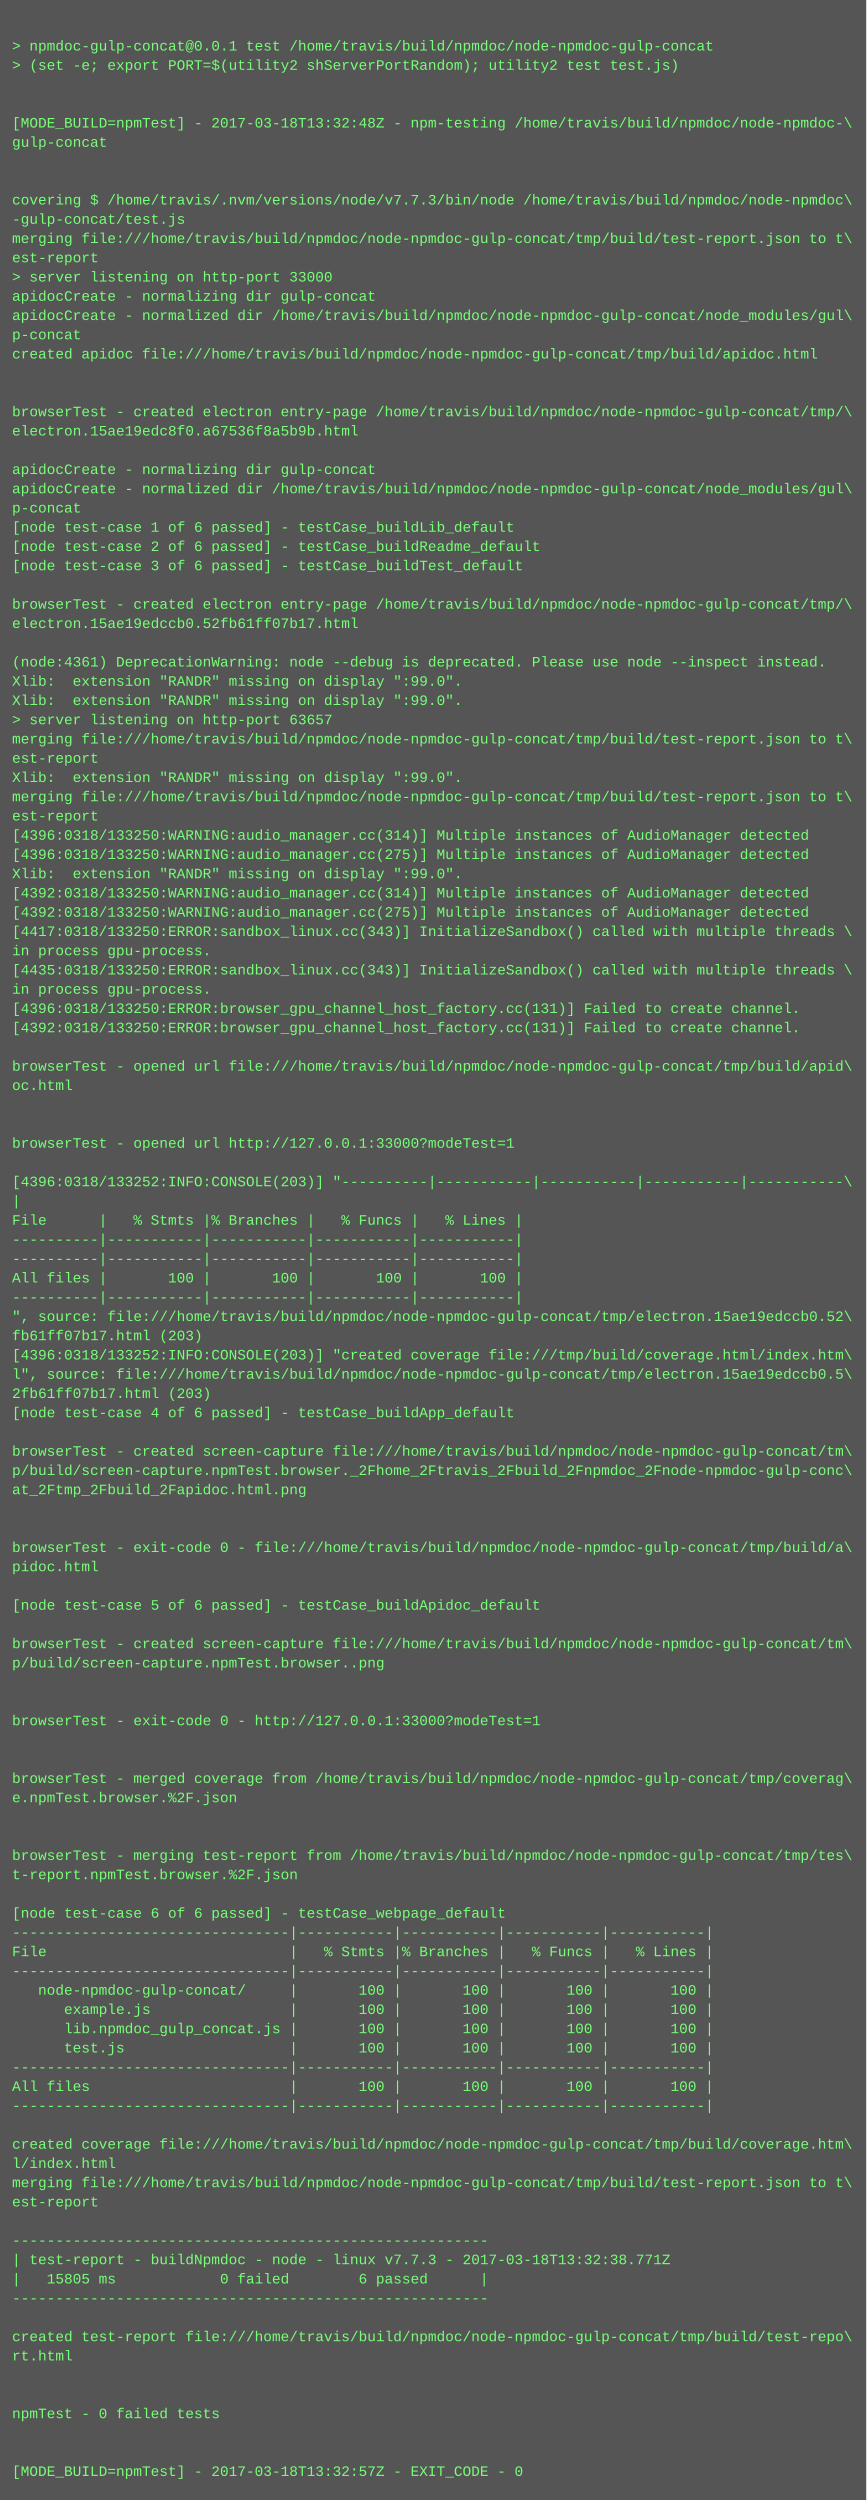
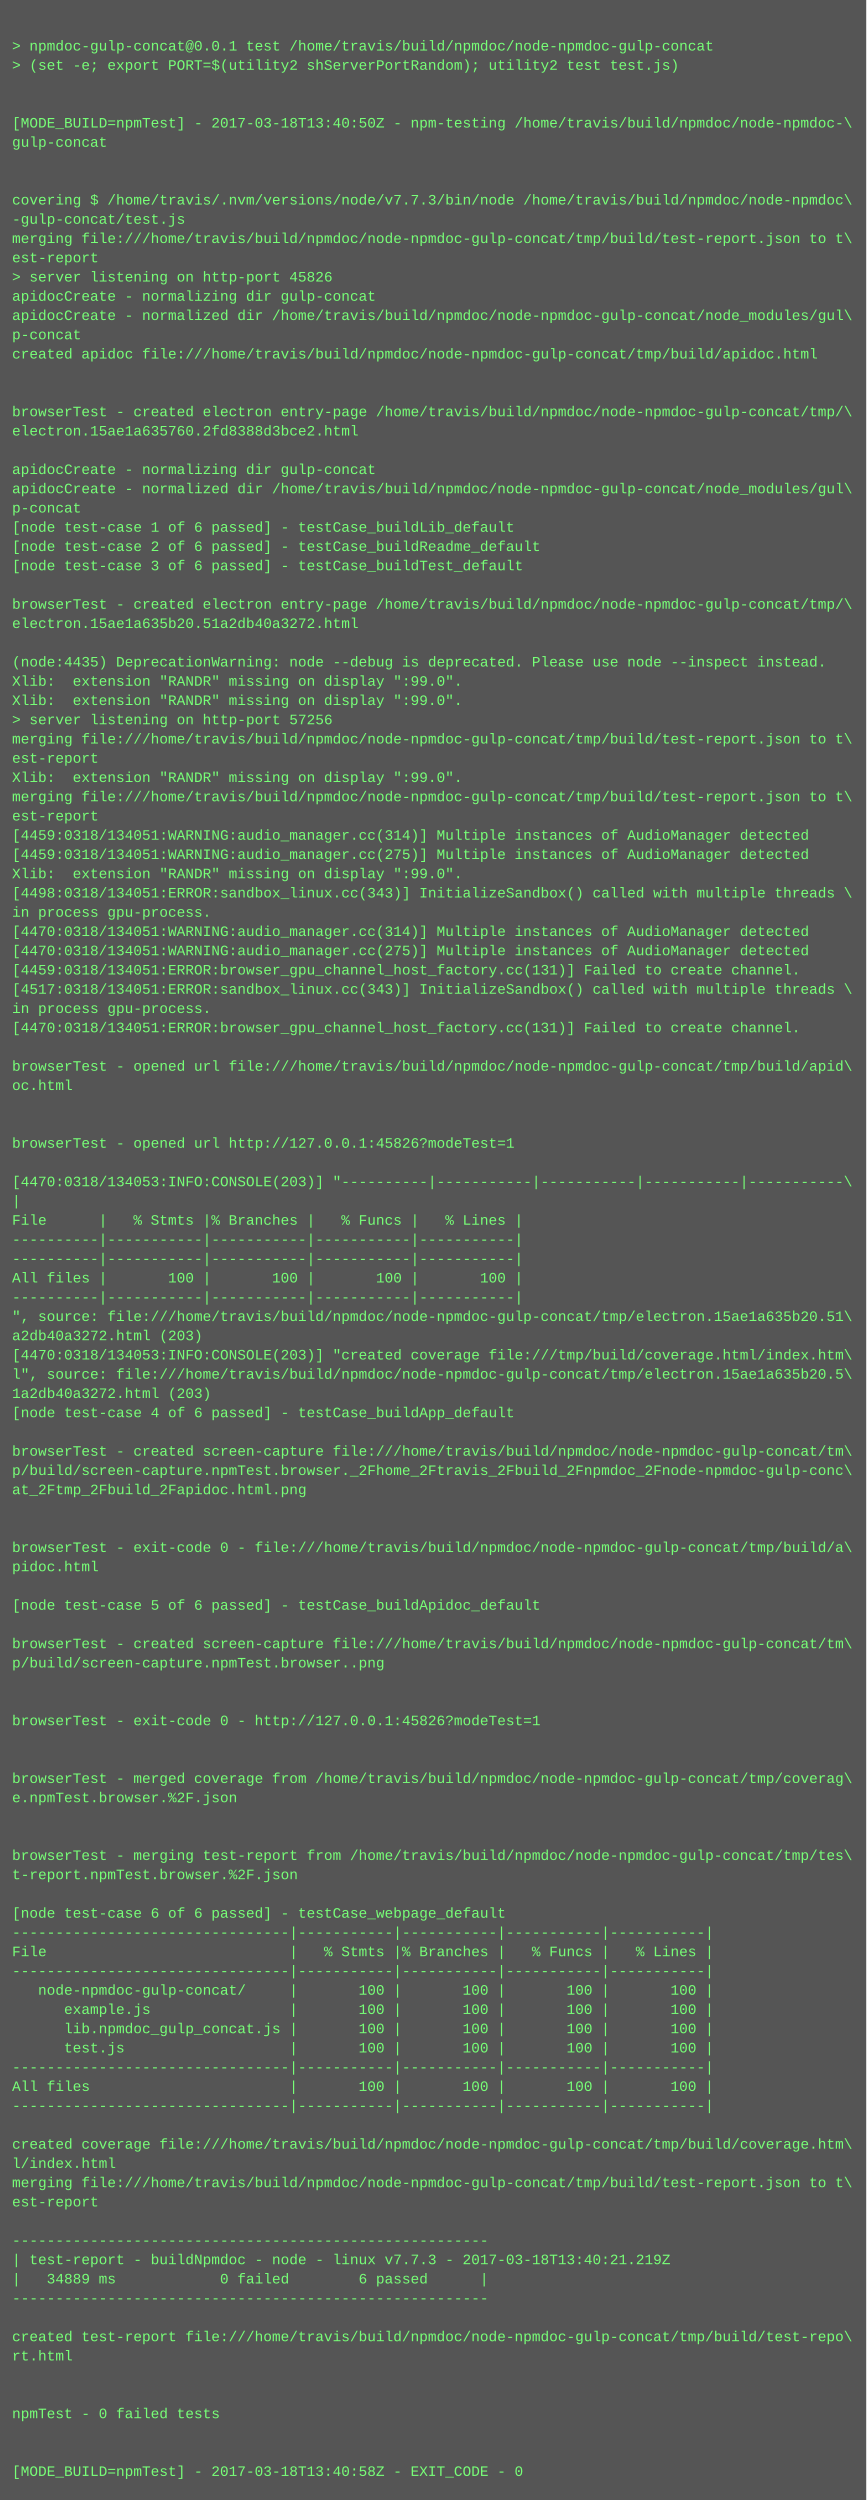
<svg xmlns="http://www.w3.org/2000/svg" height="2078" width="720">
  <rect height="2078" fill="#555" width="720" />
  <text fill="#7f7" font-family="Courier New" font-size="12" xml:space="preserve">
    <tspan x="10" y="26" />
    <tspan x="10" y="42">&gt; npmdoc-gulp-concat@0.0.1 test /home/travis/build/npmdoc/node-npmdoc-gulp-concat</tspan>
    <tspan x="10" y="58">&gt; (set -e; export PORT=$(utility2 shServerPortRandom); utility2 test test.js)</tspan>
    <tspan x="10" y="74" />
    <tspan x="10" y="90" />
-     <tspan x="10" y="106">[MODE_BUILD=npmTest] - 2017-03-18T13:32:48Z - npm-testing /home/travis/build/npmdoc/node-npmdoc-\</tspan>
+     <tspan x="10" y="106">[MODE_BUILD=npmTest] - 2017-03-18T13:40:50Z - npm-testing /home/travis/build/npmdoc/node-npmdoc-\</tspan>
    <tspan x="10" y="122">gulp-concat</tspan>
    <tspan x="10" y="138" />
    <tspan x="10" y="154" />
    <tspan x="10" y="170">covering $ /home/travis/.nvm/versions/node/v7.7.3/bin/node /home/travis/build/npmdoc/node-npmdoc\</tspan>
    <tspan x="10" y="186">-gulp-concat/test.js</tspan>
    <tspan x="10" y="202">merging file:///home/travis/build/npmdoc/node-npmdoc-gulp-concat/tmp/build/test-report.json to t\</tspan>
    <tspan x="10" y="218">est-report</tspan>
-     <tspan x="10" y="234">&gt; server listening on http-port 33000</tspan>
+     <tspan x="10" y="234">&gt; server listening on http-port 45826</tspan>
    <tspan x="10" y="250">apidocCreate - normalizing dir gulp-concat</tspan>
    <tspan x="10" y="266">apidocCreate - normalized dir /home/travis/build/npmdoc/node-npmdoc-gulp-concat/node_modules/gul\</tspan>
    <tspan x="10" y="282">p-concat</tspan>
    <tspan x="10" y="298">created apidoc file:///home/travis/build/npmdoc/node-npmdoc-gulp-concat/tmp/build/apidoc.html</tspan>
    <tspan x="10" y="314" />
    <tspan x="10" y="330" />
    <tspan x="10" y="346">browserTest - created electron entry-page /home/travis/build/npmdoc/node-npmdoc-gulp-concat/tmp/\</tspan>
-     <tspan x="10" y="362">electron.15ae19edc8f0.a67536f8a5b9b.html</tspan>
+     <tspan x="10" y="362">electron.15ae1a635760.2fd8388d3bce2.html</tspan>
    <tspan x="10" y="378" />
    <tspan x="10" y="394">apidocCreate - normalizing dir gulp-concat</tspan>
    <tspan x="10" y="410">apidocCreate - normalized dir /home/travis/build/npmdoc/node-npmdoc-gulp-concat/node_modules/gul\</tspan>
    <tspan x="10" y="426">p-concat</tspan>
    <tspan x="10" y="442">[node test-case 1 of 6 passed] - testCase_buildLib_default</tspan>
    <tspan x="10" y="458">[node test-case 2 of 6 passed] - testCase_buildReadme_default</tspan>
    <tspan x="10" y="474">[node test-case 3 of 6 passed] - testCase_buildTest_default</tspan>
    <tspan x="10" y="490" />
    <tspan x="10" y="506">browserTest - created electron entry-page /home/travis/build/npmdoc/node-npmdoc-gulp-concat/tmp/\</tspan>
-     <tspan x="10" y="522">electron.15ae19edccb0.52fb61ff07b17.html</tspan>
+     <tspan x="10" y="522">electron.15ae1a635b20.51a2db40a3272.html</tspan>
    <tspan x="10" y="538" />
-     <tspan x="10" y="554">(node:4361) DeprecationWarning: node --debug is deprecated. Please use node --inspect instead.</tspan>
+     <tspan x="10" y="554">(node:4435) DeprecationWarning: node --debug is deprecated. Please use node --inspect instead.</tspan>
    <tspan x="10" y="570">Xlib:  extension "RANDR" missing on display ":99.0".</tspan>
    <tspan x="10" y="586">Xlib:  extension "RANDR" missing on display ":99.0".</tspan>
-     <tspan x="10" y="602">&gt; server listening on http-port 63657</tspan>
+     <tspan x="10" y="602">&gt; server listening on http-port 57256</tspan>
    <tspan x="10" y="618">merging file:///home/travis/build/npmdoc/node-npmdoc-gulp-concat/tmp/build/test-report.json to t\</tspan>
    <tspan x="10" y="634">est-report</tspan>
    <tspan x="10" y="650">Xlib:  extension "RANDR" missing on display ":99.0".</tspan>
    <tspan x="10" y="666">merging file:///home/travis/build/npmdoc/node-npmdoc-gulp-concat/tmp/build/test-report.json to t\</tspan>
    <tspan x="10" y="682">est-report</tspan>
-     <tspan x="10" y="698">[4396:0318/133250:WARNING:audio_manager.cc(314)] Multiple instances of AudioManager detected</tspan>
-     <tspan x="10" y="714">[4396:0318/133250:WARNING:audio_manager.cc(275)] Multiple instances of AudioManager detected</tspan>
+     <tspan x="10" y="698">[4459:0318/134051:WARNING:audio_manager.cc(314)] Multiple instances of AudioManager detected</tspan>
+     <tspan x="10" y="714">[4459:0318/134051:WARNING:audio_manager.cc(275)] Multiple instances of AudioManager detected</tspan>
    <tspan x="10" y="730">Xlib:  extension "RANDR" missing on display ":99.0".</tspan>
-     <tspan x="10" y="746">[4392:0318/133250:WARNING:audio_manager.cc(314)] Multiple instances of AudioManager detected</tspan>
-     <tspan x="10" y="762">[4392:0318/133250:WARNING:audio_manager.cc(275)] Multiple instances of AudioManager detected</tspan>
-     <tspan x="10" y="778">[4417:0318/133250:ERROR:sandbox_linux.cc(343)] InitializeSandbox() called with multiple threads \</tspan>
-     <tspan x="10" y="794">in process gpu-process. </tspan>
-     <tspan x="10" y="810">[4435:0318/133250:ERROR:sandbox_linux.cc(343)] InitializeSandbox() called with multiple threads \</tspan>
-     <tspan x="10" y="826">in process gpu-process. </tspan>
-     <tspan x="10" y="842">[4396:0318/133250:ERROR:browser_gpu_channel_host_factory.cc(131)] Failed to create channel.</tspan>
-     <tspan x="10" y="858">[4392:0318/133250:ERROR:browser_gpu_channel_host_factory.cc(131)] Failed to create channel.</tspan>
+     <tspan x="10" y="746">[4498:0318/134051:ERROR:sandbox_linux.cc(343)] InitializeSandbox() called with multiple threads \</tspan>
+     <tspan x="10" y="762">in process gpu-process. </tspan>
+     <tspan x="10" y="778">[4470:0318/134051:WARNING:audio_manager.cc(314)] Multiple instances of AudioManager detected</tspan>
+     <tspan x="10" y="794">[4470:0318/134051:WARNING:audio_manager.cc(275)] Multiple instances of AudioManager detected</tspan>
+     <tspan x="10" y="810">[4459:0318/134051:ERROR:browser_gpu_channel_host_factory.cc(131)] Failed to create channel.</tspan>
+     <tspan x="10" y="826">[4517:0318/134051:ERROR:sandbox_linux.cc(343)] InitializeSandbox() called with multiple threads \</tspan>
+     <tspan x="10" y="842">in process gpu-process. </tspan>
+     <tspan x="10" y="858">[4470:0318/134051:ERROR:browser_gpu_channel_host_factory.cc(131)] Failed to create channel.</tspan>
    <tspan x="10" y="874" />
    <tspan x="10" y="890">browserTest - opened url file:///home/travis/build/npmdoc/node-npmdoc-gulp-concat/tmp/build/apid\</tspan>
    <tspan x="10" y="906">oc.html</tspan>
    <tspan x="10" y="922" />
    <tspan x="10" y="938" />
-     <tspan x="10" y="954">browserTest - opened url http://127.0.0.1:33000?modeTest=1</tspan>
+     <tspan x="10" y="954">browserTest - opened url http://127.0.0.1:45826?modeTest=1</tspan>
    <tspan x="10" y="970" />
-     <tspan x="10" y="986">[4396:0318/133252:INFO:CONSOLE(203)] "----------|-----------|-----------|-----------|-----------\</tspan>
+     <tspan x="10" y="986">[4470:0318/134053:INFO:CONSOLE(203)] "----------|-----------|-----------|-----------|-----------\</tspan>
    <tspan x="10" y="1002">|</tspan>
    <tspan x="10" y="1018">File      |   % Stmts |% Branches |   % Funcs |   % Lines |</tspan>
    <tspan x="10" y="1034">----------|-----------|-----------|-----------|-----------|</tspan>
    <tspan x="10" y="1050">----------|-----------|-----------|-----------|-----------|</tspan>
    <tspan x="10" y="1066">All files |       100 |       100 |       100 |       100 |</tspan>
    <tspan x="10" y="1082">----------|-----------|-----------|-----------|-----------|</tspan>
-     <tspan x="10" y="1098">", source: file:///home/travis/build/npmdoc/node-npmdoc-gulp-concat/tmp/electron.15ae19edccb0.52\</tspan>
-     <tspan x="10" y="1114">fb61ff07b17.html (203)</tspan>
-     <tspan x="10" y="1130">[4396:0318/133252:INFO:CONSOLE(203)] "created coverage file:///tmp/build/coverage.html/index.htm\</tspan>
-     <tspan x="10" y="1146">l", source: file:///home/travis/build/npmdoc/node-npmdoc-gulp-concat/tmp/electron.15ae19edccb0.5\</tspan>
-     <tspan x="10" y="1162">2fb61ff07b17.html (203)</tspan>
+     <tspan x="10" y="1098">", source: file:///home/travis/build/npmdoc/node-npmdoc-gulp-concat/tmp/electron.15ae1a635b20.51\</tspan>
+     <tspan x="10" y="1114">a2db40a3272.html (203)</tspan>
+     <tspan x="10" y="1130">[4470:0318/134053:INFO:CONSOLE(203)] "created coverage file:///tmp/build/coverage.html/index.htm\</tspan>
+     <tspan x="10" y="1146">l", source: file:///home/travis/build/npmdoc/node-npmdoc-gulp-concat/tmp/electron.15ae1a635b20.5\</tspan>
+     <tspan x="10" y="1162">1a2db40a3272.html (203)</tspan>
    <tspan x="10" y="1178">[node test-case 4 of 6 passed] - testCase_buildApp_default</tspan>
    <tspan x="10" y="1194" />
    <tspan x="10" y="1210">browserTest - created screen-capture file:///home/travis/build/npmdoc/node-npmdoc-gulp-concat/tm\</tspan>
    <tspan x="10" y="1226">p/build/screen-capture.npmTest.browser._2Fhome_2Ftravis_2Fbuild_2Fnpmdoc_2Fnode-npmdoc-gulp-conc\</tspan>
    <tspan x="10" y="1242">at_2Ftmp_2Fbuild_2Fapidoc.html.png</tspan>
    <tspan x="10" y="1258" />
    <tspan x="10" y="1274" />
    <tspan x="10" y="1290">browserTest - exit-code 0 - file:///home/travis/build/npmdoc/node-npmdoc-gulp-concat/tmp/build/a\</tspan>
    <tspan x="10" y="1306">pidoc.html</tspan>
    <tspan x="10" y="1322" />
    <tspan x="10" y="1338">[node test-case 5 of 6 passed] - testCase_buildApidoc_default</tspan>
    <tspan x="10" y="1354" />
    <tspan x="10" y="1370">browserTest - created screen-capture file:///home/travis/build/npmdoc/node-npmdoc-gulp-concat/tm\</tspan>
    <tspan x="10" y="1386">p/build/screen-capture.npmTest.browser..png</tspan>
    <tspan x="10" y="1402" />
    <tspan x="10" y="1418" />
-     <tspan x="10" y="1434">browserTest - exit-code 0 - http://127.0.0.1:33000?modeTest=1</tspan>
+     <tspan x="10" y="1434">browserTest - exit-code 0 - http://127.0.0.1:45826?modeTest=1</tspan>
    <tspan x="10" y="1450" />
    <tspan x="10" y="1466" />
    <tspan x="10" y="1482">browserTest - merged coverage from /home/travis/build/npmdoc/node-npmdoc-gulp-concat/tmp/coverag\</tspan>
    <tspan x="10" y="1498">e.npmTest.browser.%2F.json</tspan>
    <tspan x="10" y="1514" />
    <tspan x="10" y="1530" />
    <tspan x="10" y="1546">browserTest - merging test-report from /home/travis/build/npmdoc/node-npmdoc-gulp-concat/tmp/tes\</tspan>
    <tspan x="10" y="1562">t-report.npmTest.browser.%2F.json</tspan>
    <tspan x="10" y="1578" />
    <tspan x="10" y="1594">[node test-case 6 of 6 passed] - testCase_webpage_default</tspan>
    <tspan x="10" y="1610">--------------------------------|-----------|-----------|-----------|-----------|</tspan>
    <tspan x="10" y="1626">File                            |   % Stmts |% Branches |   % Funcs |   % Lines |</tspan>
    <tspan x="10" y="1642">--------------------------------|-----------|-----------|-----------|-----------|</tspan>
    <tspan x="10" y="1658">   node-npmdoc-gulp-concat/     |       100 |       100 |       100 |       100 |</tspan>
    <tspan x="10" y="1674">      example.js                |       100 |       100 |       100 |       100 |</tspan>
    <tspan x="10" y="1690">      lib.npmdoc_gulp_concat.js |       100 |       100 |       100 |       100 |</tspan>
    <tspan x="10" y="1706">      test.js                   |       100 |       100 |       100 |       100 |</tspan>
    <tspan x="10" y="1722">--------------------------------|-----------|-----------|-----------|-----------|</tspan>
    <tspan x="10" y="1738">All files                       |       100 |       100 |       100 |       100 |</tspan>
    <tspan x="10" y="1754">--------------------------------|-----------|-----------|-----------|-----------|</tspan>
    <tspan x="10" y="1770" />
    <tspan x="10" y="1786">created coverage file:///home/travis/build/npmdoc/node-npmdoc-gulp-concat/tmp/build/coverage.htm\</tspan>
    <tspan x="10" y="1802">l/index.html</tspan>
    <tspan x="10" y="1818">merging file:///home/travis/build/npmdoc/node-npmdoc-gulp-concat/tmp/build/test-report.json to t\</tspan>
    <tspan x="10" y="1834">est-report</tspan>
    <tspan x="10" y="1850" />
    <tspan x="10" y="1866">-------------------------------------------------------</tspan>
-     <tspan x="10" y="1882">| test-report - buildNpmdoc - node - linux v7.7.3 - 2017-03-18T13:32:38.771Z</tspan>
-     <tspan x="10" y="1898">|   15805 ms            0 failed        6 passed      |</tspan>
+     <tspan x="10" y="1882">| test-report - buildNpmdoc - node - linux v7.7.3 - 2017-03-18T13:40:21.219Z</tspan>
+     <tspan x="10" y="1898">|   34889 ms            0 failed        6 passed      |</tspan>
    <tspan x="10" y="1914">-------------------------------------------------------</tspan>
    <tspan x="10" y="1930" />
    <tspan x="10" y="1946">created test-report file:///home/travis/build/npmdoc/node-npmdoc-gulp-concat/tmp/build/test-repo\</tspan>
    <tspan x="10" y="1962">rt.html</tspan>
    <tspan x="10" y="1978" />
    <tspan x="10" y="1994" />
    <tspan x="10" y="2010">npmTest - 0 failed tests</tspan>
    <tspan x="10" y="2026" />
    <tspan x="10" y="2042" />
-     <tspan x="10" y="2058">[MODE_BUILD=npmTest] - 2017-03-18T13:32:57Z - EXIT_CODE - 0</tspan>
+     <tspan x="10" y="2058">[MODE_BUILD=npmTest] - 2017-03-18T13:40:58Z - EXIT_CODE - 0</tspan>
  </text>
</svg>
